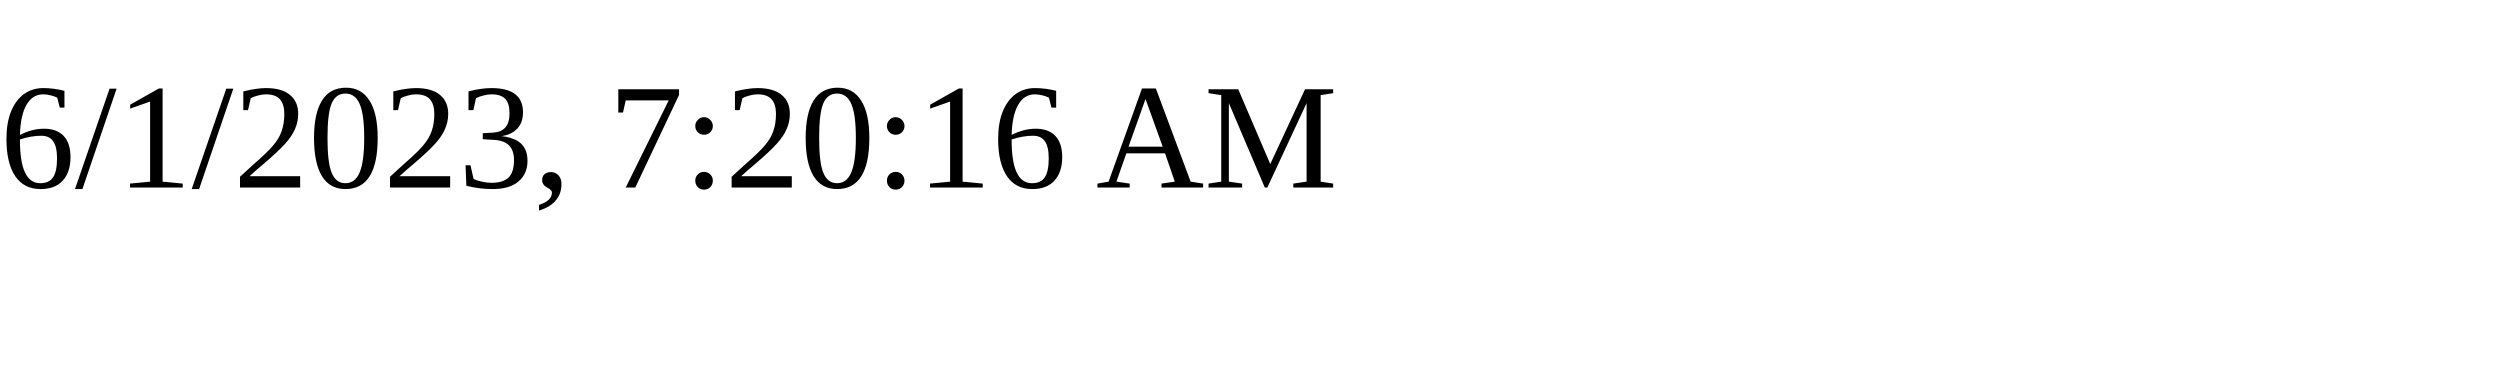
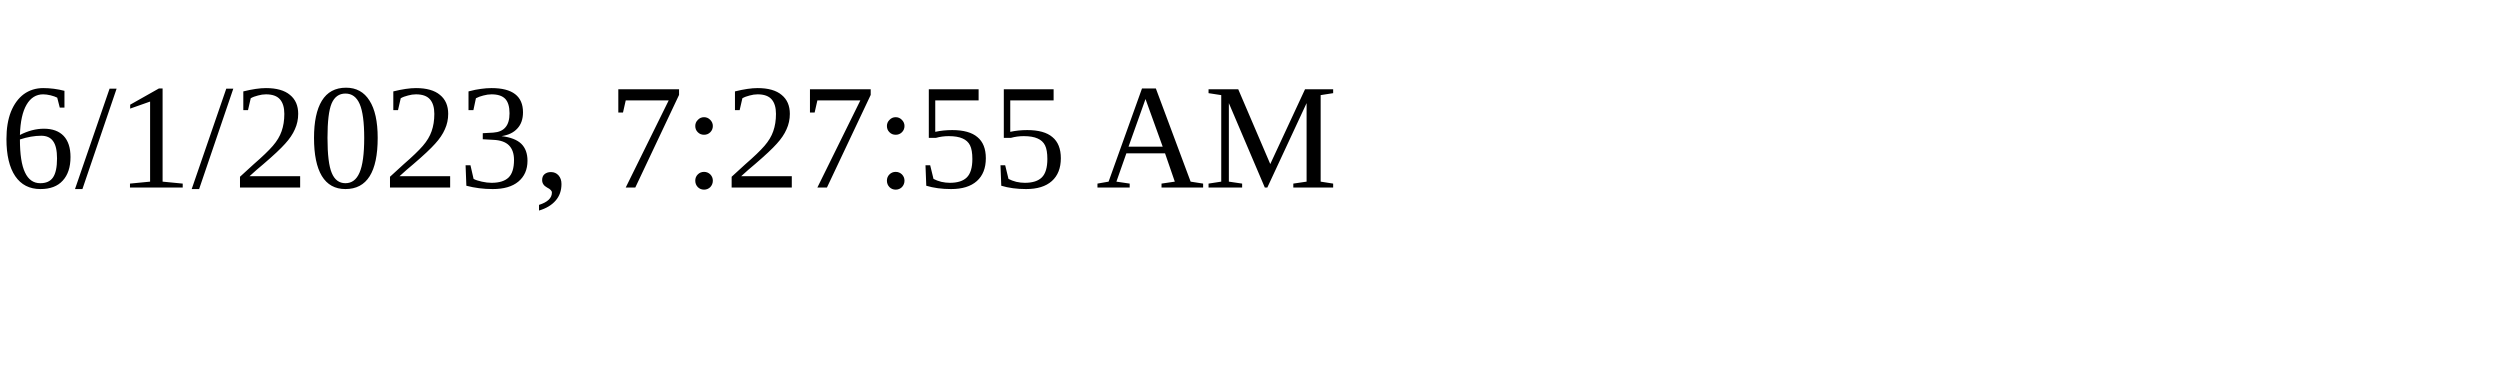
<svg xmlns="http://www.w3.org/2000/svg" height="30" width="200">
-   <text x="0" y="15">6/1/2023, 7:20:16 AM</text>
+   <text x="0" y="15">6/1/2023, 7:27:55 AM</text>
</svg>
